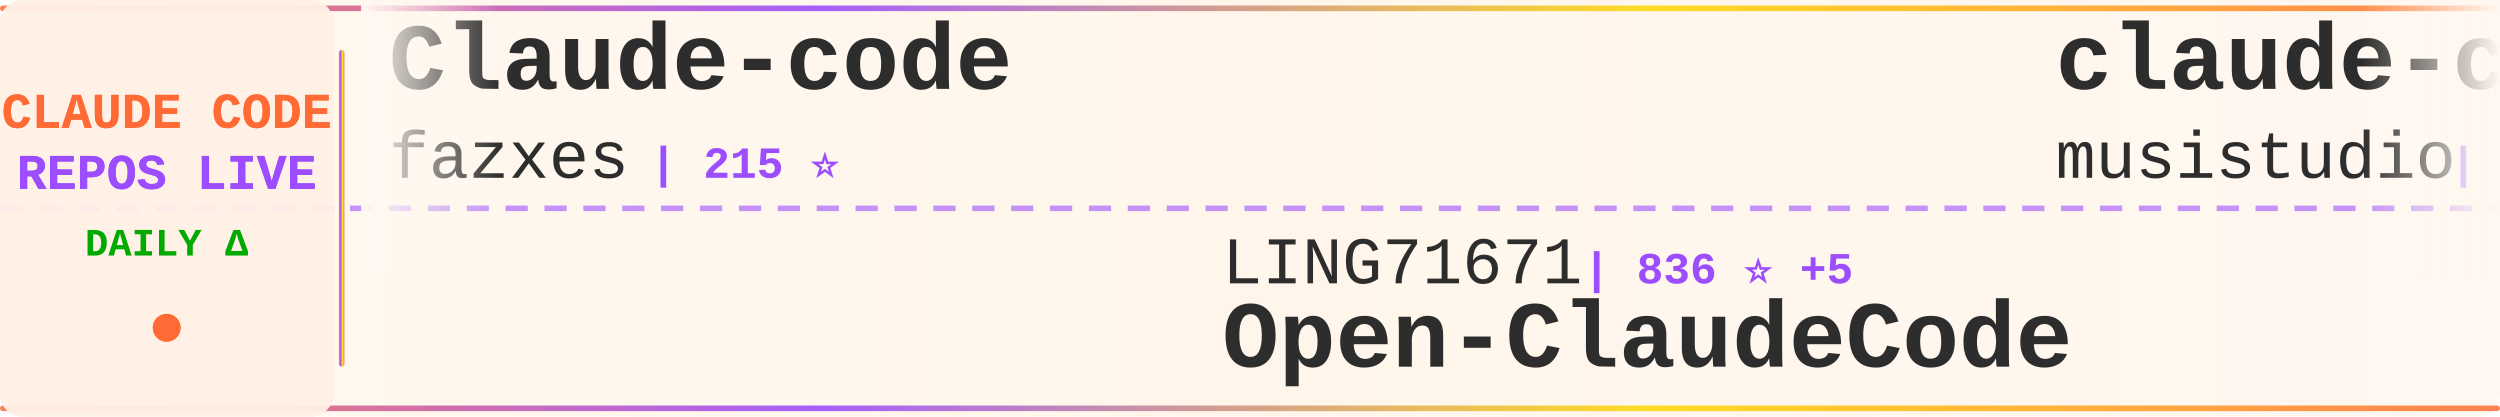
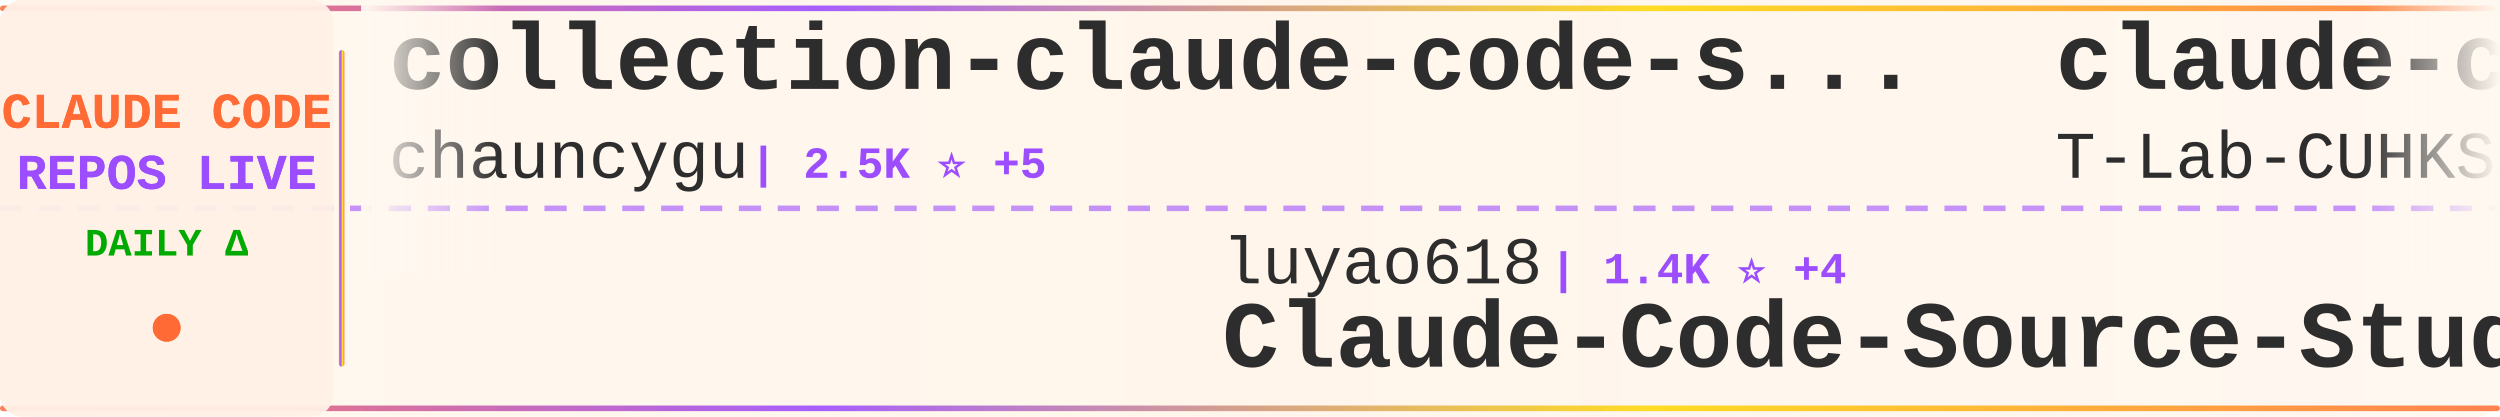
<svg xmlns="http://www.w3.org/2000/svg" width="900" height="150">
  <defs>
    <linearGradient id="tickerBg" x1="0%" y1="0%" x2="100%" y2="0%">
      <stop offset="0%" style="stop-color:#fff8f0;stop-opacity:0.98" />
      <stop offset="50%" style="stop-color:#fff5eb;stop-opacity:1" />
      <stop offset="100%" style="stop-color:#fff8f0;stop-opacity:0.98" />
    </linearGradient>
    <linearGradient id="borderGrad" x1="0%" y1="0%" x2="100%" y2="0%">
      <stop offset="0%" style="stop-color:#FF6B35;stop-opacity:0.85">
        <animate attributeName="stop-opacity" values="0.85;1;0.85" dur="2s" repeatCount="indefinite" />
      </stop>
      <stop offset="33%" style="stop-color:#9C4EFF;stop-opacity:0.9">
        <animate attributeName="stop-opacity" values="0.9;1;0.9" dur="2.2s" repeatCount="indefinite" />
      </stop>
      <stop offset="66%" style="stop-color:#FFD700;stop-opacity:0.85">
        <animate attributeName="stop-opacity" values="0.85;1;0.85" dur="1.8s" repeatCount="indefinite" />
      </stop>
      <stop offset="100%" style="stop-color:#FF6B35;stop-opacity:0.85">
        <animate attributeName="stop-opacity" values="0.85;1;0.85" dur="2s" repeatCount="indefinite" />
      </stop>
    </linearGradient>
    <filter id="textGlow">
      <feGaussianBlur stdDeviation="0.15" result="coloredBlur" />
      <feMerge>
        <feMergeNode in="coloredBlur" />
        <feMergeNode in="SourceGraphic" />
      </feMerge>
    </filter>
    <filter id="metricGlow">
      <feGaussianBlur stdDeviation="0.2" result="coloredBlur" />
      <feMerge>
        <feMergeNode in="coloredBlur" />
        <feMergeNode in="SourceGraphic" />
      </feMerge>
    </filter>
    <linearGradient id="leftFade" x1="0%" y1="0%" x2="100%" y2="0%">
      <stop offset="0%" style="stop-color:#fff8f0;stop-opacity:1" />
      <stop offset="100%" style="stop-color:#fff8f0;stop-opacity:0" />
    </linearGradient>
    <linearGradient id="rightFade" x1="0%" y1="0%" x2="100%" y2="0%">
      <stop offset="0%" style="stop-color:#fff8f0;stop-opacity:0" />
      <stop offset="100%" style="stop-color:#fff8f0;stop-opacity:1" />
    </linearGradient>
  </defs>
  <rect width="900" height="150" fill="url(#tickerBg)" rx="8" />
  <rect x="0" y="2" width="900" height="2" fill="url(#borderGrad)" rx="1" />
  <rect x="0" y="146" width="900" height="2" fill="url(#borderGrad)" rx="1" />
  <line x1="0" y1="75" x2="900" y2="75" stroke="#9C4EFF" stroke-width="2" stroke-dasharray="8 6" opacity="0.6" />
  <rect x="0" y="0" width="120" height="150" fill="#fff0e6" opacity="0.95" rx="8" />
  <text x="60" y="46" font-family="'Courier New', monospace" font-size="18" font-weight="bold" fill="#FF6B35" text-anchor="middle" filter="url(#textGlow)">
    CLAUDE CODE
  </text>
  <text x="60" y="68" font-family="'Courier New', monospace" font-size="18" font-weight="bold" fill="#9C4EFF" text-anchor="middle" filter="url(#textGlow)">
    REPOS LIVE
  </text>
  <text x="60" y="92" font-family="'Courier New', monospace" font-size="14" font-weight="bold" fill="#00aa00" text-anchor="middle">
    DAILY Δ
  </text>
  <circle cx="60" cy="118" r="5" fill="#FF6B35" filter="url(#metricGlow)">
    <animate attributeName="r" values="4;6;4" dur="1.5s" repeatCount="indefinite" />
    <animate attributeName="opacity" values="0.6;1;0.6" dur="1.5s" repeatCount="indefinite" />
  </circle>
  <rect x="122" y="18" width="2" height="114" fill="url(#borderGrad)" rx="1" />
  <clipPath id="tickerClip">
    <rect x="130" y="0" width="770" height="150" />
  </clipPath>
  <g clip-path="url(#tickerClip)">
    <g id="tickerItems">
      <animateTransform attributeName="transform" attributeType="XML" type="translate" from="0 0" to="-3000 0" dur="54s" repeatCount="indefinite" />
      <g transform="translate(0, 0)">
-         <text x="140" y="32" font-family="'Courier New', monospace" font-size="34" font-weight="bold" fill="#2d2d2d">Claude-code</text>
-         <text x="140" y="64" font-family="'Courier New', monospace" font-size="24" font-weight="normal" fill="#2d2d2d" opacity="1.0">fazxes</text>
-         <text x="234" y="64" font-family="'Courier New', monospace" font-size="16" font-weight="bold" fill="#9C4EFF"> | 215 ⭐</text>
+         <text x="140" y="32" font-family="'Courier New', monospace" font-size="34" font-weight="bold" fill="#2d2d2d">collection-claude-code-s...</text>
+         <text x="140" y="64" font-family="'Courier New', monospace" font-size="24" font-weight="normal" fill="#2d2d2d" opacity="1.0">chauncygu</text>
+         <text x="270" y="64" font-family="'Courier New', monospace" font-size="16" font-weight="bold" fill="#9C4EFF"> | 2.5K ⭐ +5</text>
      </g>
      <g transform="translate(300, 0)">
-         <text x="140" y="102" font-family="'Courier New', monospace" font-size="24" font-weight="normal" fill="#2d2d2d" opacity="1.0">LING71671</text>
-         <text x="270" y="102" font-family="'Courier New', monospace" font-size="16" font-weight="bold" fill="#9C4EFF"> | 836 ⭐ +5</text>
-         <text x="140" y="132" font-family="'Courier New', monospace" font-size="34" font-weight="bold" fill="#2d2d2d">Open-ClaudeCode</text>
+         <text x="140" y="102" font-family="'Courier New', monospace" font-size="24" font-weight="normal" fill="#2d2d2d" opacity="1.0">luyao618</text>
+         <text x="258" y="102" font-family="'Courier New', monospace" font-size="16" font-weight="bold" fill="#9C4EFF"> | 1.4K ⭐ +4</text>
+         <text x="140" y="132" font-family="'Courier New', monospace" font-size="34" font-weight="bold" fill="#2d2d2d">Claude-Code-Source-Study</text>
      </g>
      <g transform="translate(600, 0)">
-         <text x="140" y="32" font-family="'Courier New', monospace" font-size="34" font-weight="bold" fill="#2d2d2d">claude-code-router</text>
-         <text x="140" y="64" font-family="'Courier New', monospace" font-size="24" font-weight="normal" fill="#2d2d2d" opacity="1.0">musistudio</text>
-         <text x="282" y="64" font-family="'Courier New', monospace" font-size="16" font-weight="bold" fill="#9C4EFF"> | 34.1K ⭐ +36</text>
+         <text x="140" y="32" font-family="'Courier New', monospace" font-size="34" font-weight="bold" fill="#2d2d2d">claude-code</text>
+         <text x="140" y="64" font-family="'Courier New', monospace" font-size="24" font-weight="normal" fill="#2d2d2d" opacity="1.0">T-Lab-CUHKSZ</text>
+         <text x="306" y="64" font-family="'Courier New', monospace" font-size="16" font-weight="bold" fill="#9C4EFF"> | 311 ⭐ +1</text>
      </g>
      <g transform="translate(900, 0)">
-         <text x="140" y="102" font-family="'Courier New', monospace" font-size="24" font-weight="normal" fill="#2d2d2d" opacity="1.0">darcyegb</text>
-         <text x="258" y="102" font-family="'Courier New', monospace" font-size="16" font-weight="bold" fill="#9C4EFF"> | 696 ⭐ +1</text>
-         <text x="140" y="132" font-family="'Courier New', monospace" font-size="34" font-weight="bold" fill="#2d2d2d">ClaudeCodeAgents</text>
+         <text x="140" y="102" font-family="'Courier New', monospace" font-size="24" font-weight="normal" fill="#2d2d2d" opacity="1.0">Yuyz0112</text>
+         <text x="258" y="102" font-family="'Courier New', monospace" font-size="16" font-weight="bold" fill="#9C4EFF"> | 2.4K ⭐ +2</text>
+         <text x="140" y="132" font-family="'Courier New', monospace" font-size="34" font-weight="bold" fill="#2d2d2d">claude-code-reverse</text>
      </g>
      <g transform="translate(1200, 0)">
-         <text x="140" y="32" font-family="'Courier New', monospace" font-size="34" font-weight="bold" fill="#2d2d2d">claude-code-guide</text>
-         <text x="140" y="64" font-family="'Courier New', monospace" font-size="24" font-weight="normal" fill="#2d2d2d" opacity="1.0">Cranot</text>
-         <text x="234" y="64" font-family="'Courier New', monospace" font-size="16" font-weight="bold" fill="#9C4EFF"> | 2.7K ⭐ +2</text>
+         <text x="140" y="32" font-family="'Courier New', monospace" font-size="34" font-weight="bold" fill="#2d2d2d">claude-code-from-scratch</text>
+         <text x="140" y="64" font-family="'Courier New', monospace" font-size="24" font-weight="normal" fill="#2d2d2d" opacity="1.0">Windy3f3f3f3f</text>
+         <text x="318" y="64" font-family="'Courier New', monospace" font-size="16" font-weight="bold" fill="#9C4EFF"> | 1.2K ⭐ +13</text>
      </g>
      <g transform="translate(1500, 0)">
-         <text x="140" y="102" font-family="'Courier New', monospace" font-size="24" font-weight="normal" fill="#2d2d2d" opacity="1.0">oboard</text>
-         <text x="234" y="102" font-family="'Courier New', monospace" font-size="16" font-weight="bold" fill="#9C4EFF"> | 3.1K ⭐ +1</text>
-         <text x="140" y="132" font-family="'Courier New', monospace" font-size="34" font-weight="bold" fill="#2d2d2d">claude-code-rev</text>
+         <text x="140" y="102" font-family="'Courier New', monospace" font-size="24" font-weight="normal" fill="#2d2d2d" opacity="1.0">AprilNEA</text>
+         <text x="258" y="102" font-family="'Courier New', monospace" font-size="16" font-weight="bold" fill="#9C4EFF"> | 381 ⭐</text>
+         <text x="140" y="132" font-family="'Courier New', monospace" font-size="34" font-weight="bold" fill="#2d2d2d">claude-code-source</text>
      </g>
      <g transform="translate(1800, 0)">
        <text x="140" y="32" font-family="'Courier New', monospace" font-size="34" font-weight="bold" fill="#2d2d2d">claude-code</text>
-         <text x="140" y="64" font-family="'Courier New', monospace" font-size="24" font-weight="normal" fill="#2d2d2d" opacity="1.0">codeaashu</text>
-         <text x="270" y="64" font-family="'Courier New', monospace" font-size="16" font-weight="bold" fill="#9C4EFF"> | 2.6K ⭐ +8</text>
+         <text x="140" y="64" font-family="'Courier New', monospace" font-size="24" font-weight="normal" fill="#2d2d2d" opacity="1.0">tanbiralam</text>
+         <text x="282" y="64" font-family="'Courier New', monospace" font-size="16" font-weight="bold" fill="#9C4EFF"> | 1.7K ⭐ +3</text>
      </g>
      <g transform="translate(2100, 0)">
-         <text x="140" y="102" font-family="'Courier New', monospace" font-size="24" font-weight="normal" fill="#2d2d2d" opacity="1.0">shanraisshan</text>
-         <text x="306" y="102" font-family="'Courier New', monospace" font-size="16" font-weight="bold" fill="#9C4EFF"> | 53.3K ⭐ +144</text>
-         <text x="140" y="132" font-family="'Courier New', monospace" font-size="34" font-weight="bold" fill="#2d2d2d">claude-code-best-practic...</text>
+         <text x="140" y="102" font-family="'Courier New', monospace" font-size="24" font-weight="normal" fill="#2d2d2d" opacity="1.0">RichardAtCT</text>
+         <text x="294" y="102" font-family="'Courier New', monospace" font-size="16" font-weight="bold" fill="#9C4EFF"> | 2.6K ⭐ +2</text>
+         <text x="140" y="132" font-family="'Courier New', monospace" font-size="34" font-weight="bold" fill="#2d2d2d">claude-code-telegram</text>
      </g>
      <g transform="translate(2400, 0)">
-         <text x="140" y="32" font-family="'Courier New', monospace" font-size="34" font-weight="bold" fill="#2d2d2d">claude-howto</text>
-         <text x="140" y="64" font-family="'Courier New', monospace" font-size="24" font-weight="normal" fill="#2d2d2d" opacity="1.0">luongnv89</text>
-         <text x="270" y="64" font-family="'Courier New', monospace" font-size="16" font-weight="bold" fill="#9C4EFF"> | 33.2K ⭐ +130</text>
+         <text x="140" y="32" font-family="'Courier New', monospace" font-size="34" font-weight="bold" fill="#2d2d2d">claude-code-cli</text>
+         <text x="140" y="64" font-family="'Courier New', monospace" font-size="24" font-weight="normal" fill="#2d2d2d" opacity="1.0">huangserva</text>
+         <text x="282" y="64" font-family="'Courier New', monospace" font-size="16" font-weight="bold" fill="#9C4EFF"> | 584 ⭐ +1</text>
      </g>
      <g transform="translate(2700, 0)">
-         <text x="140" y="102" font-family="'Courier New', monospace" font-size="24" font-weight="normal" fill="#2d2d2d" opacity="1.0">frankbria</text>
-         <text x="270" y="102" font-family="'Courier New', monospace" font-size="16" font-weight="bold" fill="#9C4EFF"> | 9.1K ⭐ +8</text>
-         <text x="140" y="132" font-family="'Courier New', monospace" font-size="34" font-weight="bold" fill="#2d2d2d">ralph-claude-code</text>
+         <text x="140" y="102" font-family="'Courier New', monospace" font-size="24" font-weight="normal" fill="#2d2d2d" opacity="1.0">sickn33</text>
+         <text x="246" y="102" font-family="'Courier New', monospace" font-size="16" font-weight="bold" fill="#9C4EFF"> | 37.8K ⭐ +95</text>
+         <text x="140" y="132" font-family="'Courier New', monospace" font-size="34" font-weight="bold" fill="#2d2d2d">antigravity-awesome-skil...</text>
      </g>
      <g transform="translate(3000, 0)">
-         <text x="140" y="32" font-family="'Courier New', monospace" font-size="34" font-weight="bold" fill="#2d2d2d">Claude-code</text>
-         <text x="140" y="64" font-family="'Courier New', monospace" font-size="24" font-weight="normal" fill="#2d2d2d" opacity="1.0">fazxes</text>
-         <text x="234" y="64" font-family="'Courier New', monospace" font-size="16" font-weight="bold" fill="#9C4EFF"> | 215 ⭐</text>
+         <text x="140" y="32" font-family="'Courier New', monospace" font-size="34" font-weight="bold" fill="#2d2d2d">collection-claude-code-s...</text>
+         <text x="140" y="64" font-family="'Courier New', monospace" font-size="24" font-weight="normal" fill="#2d2d2d" opacity="1.0">chauncygu</text>
+         <text x="270" y="64" font-family="'Courier New', monospace" font-size="16" font-weight="bold" fill="#9C4EFF"> | 2.5K ⭐ +5</text>
      </g>
      <g transform="translate(3300, 0)">
-         <text x="140" y="102" font-family="'Courier New', monospace" font-size="24" font-weight="normal" fill="#2d2d2d" opacity="1.0">LING71671</text>
-         <text x="270" y="102" font-family="'Courier New', monospace" font-size="16" font-weight="bold" fill="#9C4EFF"> | 836 ⭐ +5</text>
-         <text x="140" y="132" font-family="'Courier New', monospace" font-size="34" font-weight="bold" fill="#2d2d2d">Open-ClaudeCode</text>
+         <text x="140" y="102" font-family="'Courier New', monospace" font-size="24" font-weight="normal" fill="#2d2d2d" opacity="1.0">luyao618</text>
+         <text x="258" y="102" font-family="'Courier New', monospace" font-size="16" font-weight="bold" fill="#9C4EFF"> | 1.4K ⭐ +4</text>
+         <text x="140" y="132" font-family="'Courier New', monospace" font-size="34" font-weight="bold" fill="#2d2d2d">Claude-Code-Source-Study</text>
      </g>
      <g transform="translate(3600, 0)">
-         <text x="140" y="32" font-family="'Courier New', monospace" font-size="34" font-weight="bold" fill="#2d2d2d">claude-code-router</text>
-         <text x="140" y="64" font-family="'Courier New', monospace" font-size="24" font-weight="normal" fill="#2d2d2d" opacity="1.0">musistudio</text>
-         <text x="282" y="64" font-family="'Courier New', monospace" font-size="16" font-weight="bold" fill="#9C4EFF"> | 34.1K ⭐ +36</text>
+         <text x="140" y="32" font-family="'Courier New', monospace" font-size="34" font-weight="bold" fill="#2d2d2d">claude-code</text>
+         <text x="140" y="64" font-family="'Courier New', monospace" font-size="24" font-weight="normal" fill="#2d2d2d" opacity="1.0">T-Lab-CUHKSZ</text>
+         <text x="306" y="64" font-family="'Courier New', monospace" font-size="16" font-weight="bold" fill="#9C4EFF"> | 311 ⭐ +1</text>
      </g>
      <g transform="translate(3900, 0)">
-         <text x="140" y="102" font-family="'Courier New', monospace" font-size="24" font-weight="normal" fill="#2d2d2d" opacity="1.0">darcyegb</text>
-         <text x="258" y="102" font-family="'Courier New', monospace" font-size="16" font-weight="bold" fill="#9C4EFF"> | 696 ⭐ +1</text>
-         <text x="140" y="132" font-family="'Courier New', monospace" font-size="34" font-weight="bold" fill="#2d2d2d">ClaudeCodeAgents</text>
+         <text x="140" y="102" font-family="'Courier New', monospace" font-size="24" font-weight="normal" fill="#2d2d2d" opacity="1.0">Yuyz0112</text>
+         <text x="258" y="102" font-family="'Courier New', monospace" font-size="16" font-weight="bold" fill="#9C4EFF"> | 2.4K ⭐ +2</text>
+         <text x="140" y="132" font-family="'Courier New', monospace" font-size="34" font-weight="bold" fill="#2d2d2d">claude-code-reverse</text>
      </g>
    </g>
  </g>
  <rect x="130" y="0" width="50" height="100" fill="url(#leftFade)" />
  <rect x="850" y="0" width="50" height="100" fill="url(#rightFade)" />
</svg>
